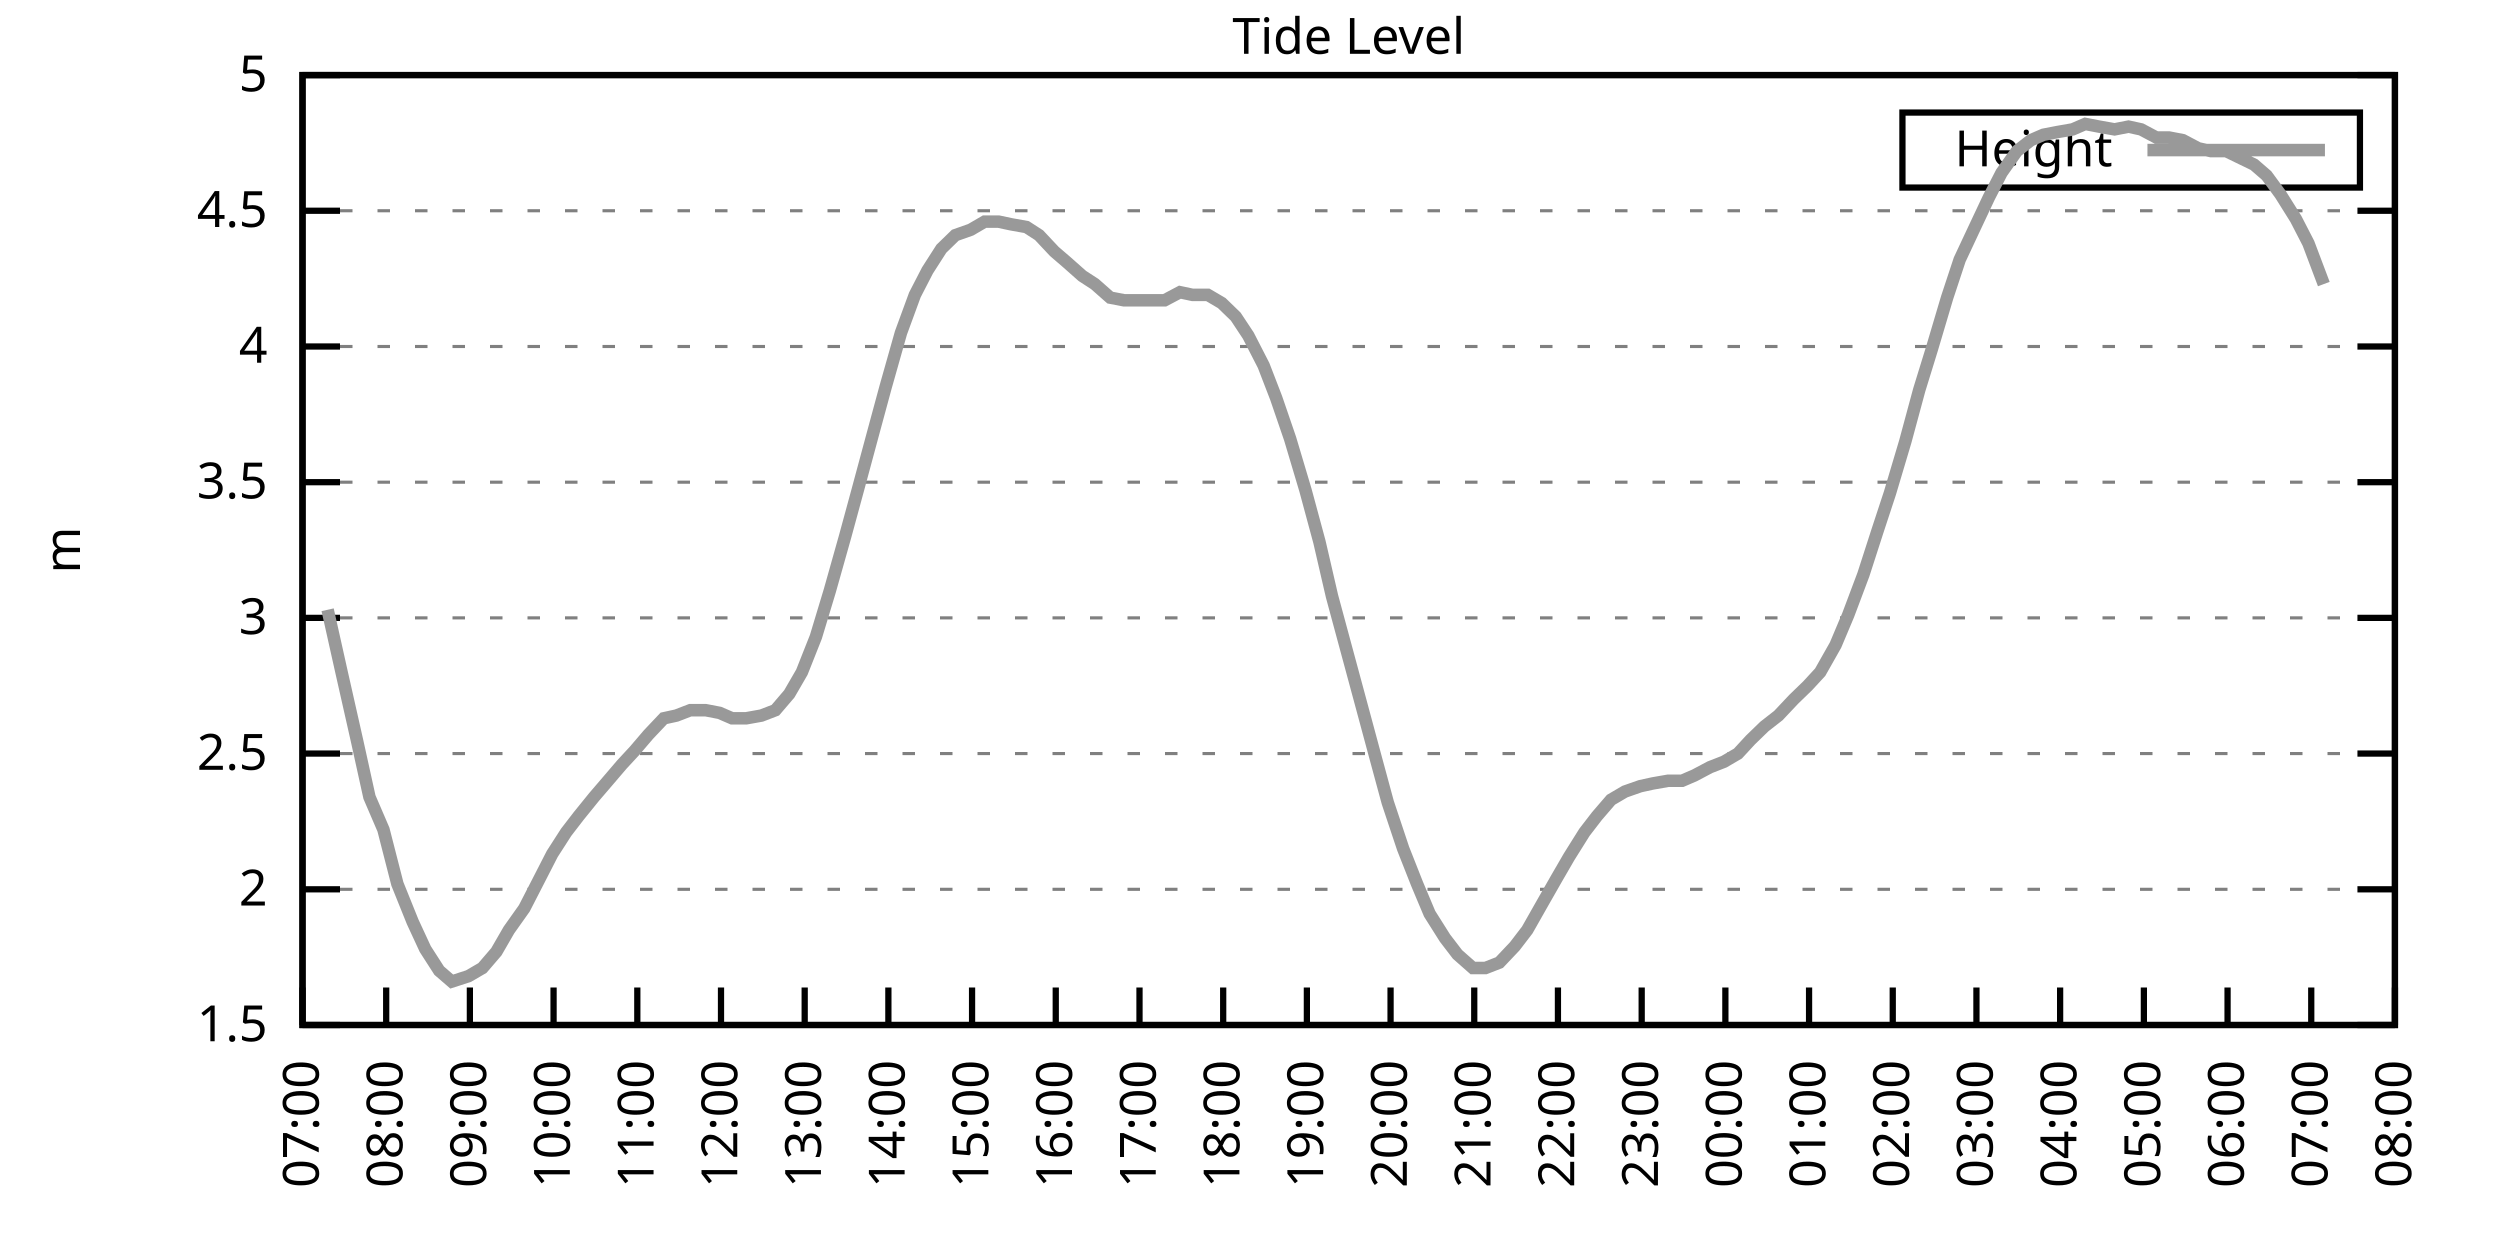
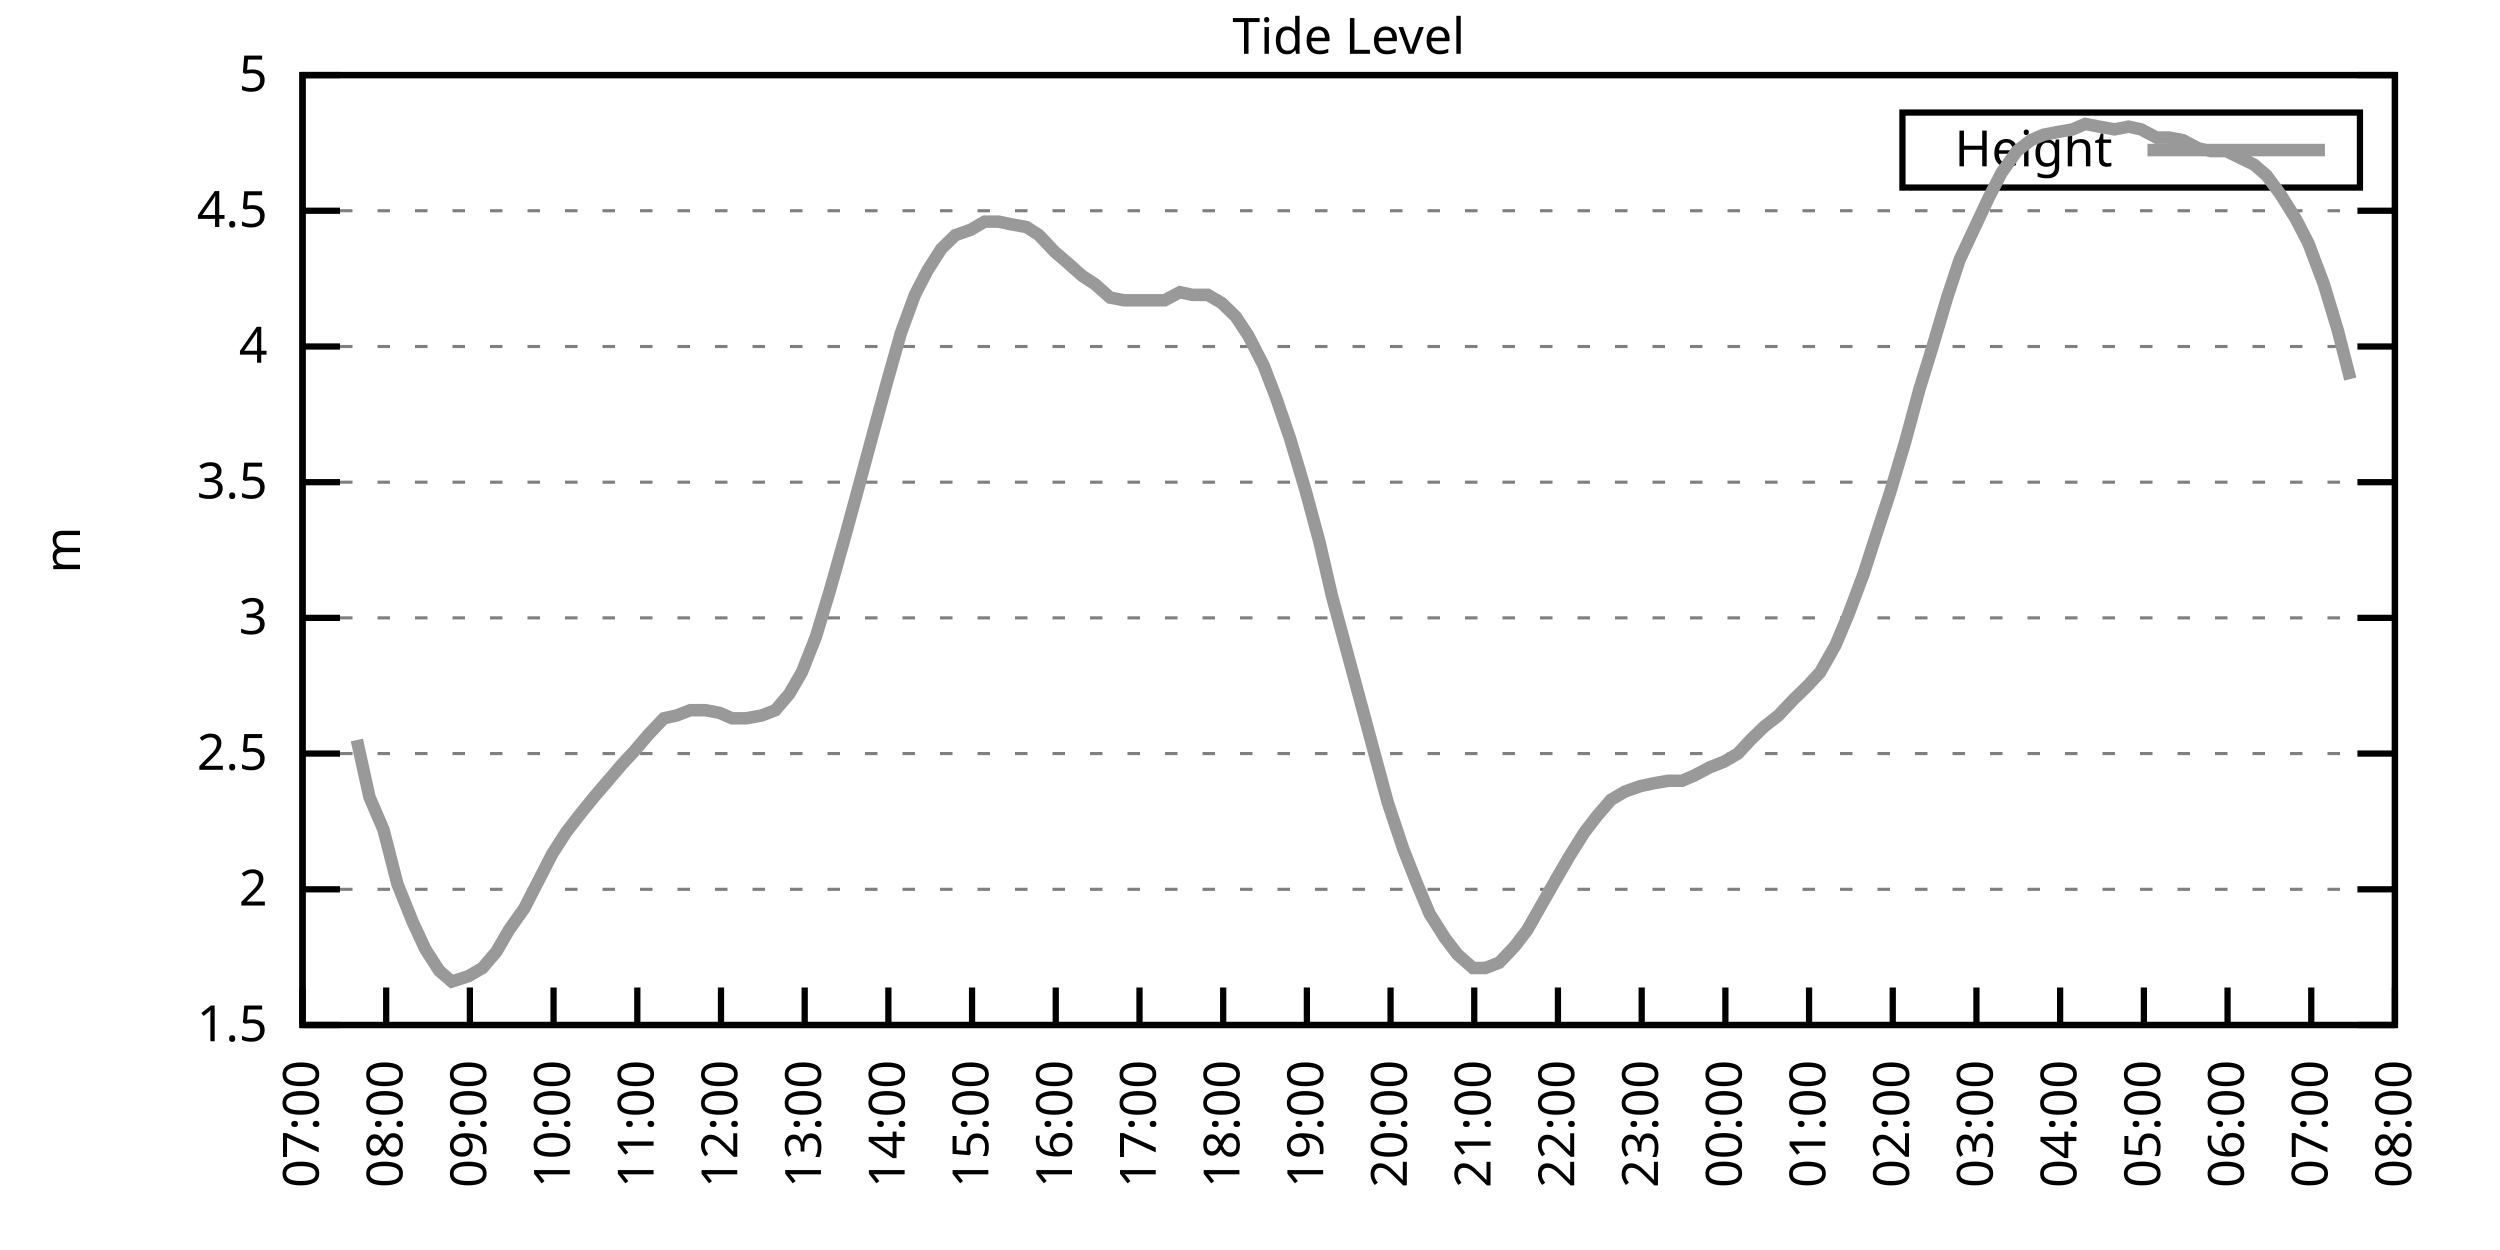
<svg xmlns="http://www.w3.org/2000/svg" xmlns:xlink="http://www.w3.org/1999/xlink" width="400" height="200" viewBox="0 0 400 200">
  <g id="gnuplot_canvas">
    <rect x="0" y="0" width="400" height="200" fill="none" />
    <defs>
      <circle id="gpDot" r="0.5" stroke-width="0.5" stroke="currentColor" />
      <path id="gpPt0" stroke-width="0.333" stroke="currentColor" d="M-1,0 h2 M0,-1 v2" />
      <path id="gpPt1" stroke-width="0.333" stroke="currentColor" d="M-1,-1 L1,1 M1,-1 L-1,1" />
      <path id="gpPt2" stroke-width="0.333" stroke="currentColor" d="M-1,0 L1,0 M0,-1 L0,1 M-1,-1 L1,1 M-1,1 L1,-1" />
      <rect id="gpPt3" stroke-width="0.333" stroke="currentColor" x="-1" y="-1" width="2" height="2" />
      <rect id="gpPt4" stroke-width="0.333" stroke="currentColor" fill="currentColor" x="-1" y="-1" width="2" height="2" />
      <circle id="gpPt5" stroke-width="0.333" stroke="currentColor" cx="0" cy="0" r="1" />
      <use xlink:href="#gpPt5" id="gpPt6" fill="currentColor" stroke="none" />
      <path id="gpPt7" stroke-width="0.333" stroke="currentColor" d="M0,-1.33 L-1.33,0.67 L1.33,0.67 z" />
      <use xlink:href="#gpPt7" id="gpPt8" fill="currentColor" stroke="none" />
      <use xlink:href="#gpPt7" id="gpPt9" stroke="currentColor" transform="rotate(180)" />
      <use xlink:href="#gpPt9" id="gpPt10" fill="currentColor" stroke="none" />
      <use xlink:href="#gpPt3" id="gpPt11" stroke="currentColor" transform="rotate(45)" />
      <use xlink:href="#gpPt11" id="gpPt12" fill="currentColor" stroke="none" />
      <path id="gpPt13" stroke-width="0.333" stroke="currentColor" d="M0,1.330 L1.265,0.411 L0.782,-1.067 L-0.782,-1.076 L-1.265,0.411 z" />
      <use xlink:href="#gpPt13" id="gpPt14" fill="currentColor" stroke="none" />
      <filter id="textbox" filterUnits="objectBoundingBox" x="0" y="0" height="1" width="1">
        <feFlood flood-color="white" flood-opacity="1" result="bgnd" />
        <feComposite in="SourceGraphic" in2="bgnd" operator="atop" />
      </filter>
      <filter id="greybox" filterUnits="objectBoundingBox" x="0" y="0" height="1" width="1">
        <feFlood flood-color="lightgrey" flood-opacity="1" result="grey" />
        <feComposite in="SourceGraphic" in2="grey" operator="atop" />
      </filter>
    </defs>
    <g fill="none" color="white" stroke="currentColor" stroke-width="1.00" stroke-linecap="butt" stroke-linejoin="miter">
</g>
    <g fill="none" color="black" stroke="currentColor" stroke-width="1.00" stroke-linecap="butt" stroke-linejoin="miter">
      <g stroke="none" shape-rendering="crispEdges">
        <polygon fill="rgb(255, 255, 255)" points="48.40,164.00 383.18,164.00 383.18,12.02 48.40,12.02 " />
      </g>
    </g>
    <g fill="none" color="black" stroke="currentColor" stroke-width="1.00" stroke-linecap="butt" stroke-linejoin="miter">
</g>
    <g fill="none" color="black" stroke="black" stroke-width="0.50" stroke-linecap="butt" stroke-linejoin="miter">
</g>
    <g fill="none" color="gray" stroke="currentColor" stroke-width="0.50" stroke-linecap="butt" stroke-linejoin="miter">
      <path stroke="gray" stroke-dasharray="2,4" class="gridline" d="M48.40,164.00 L383.19,164.00  " />
    </g>
    <g fill="none" color="gray" stroke="gray" stroke-width="1.00" stroke-linecap="butt" stroke-linejoin="miter">
</g>
    <g fill="none" color="black" stroke="currentColor" stroke-width="1.00" stroke-linecap="butt" stroke-linejoin="miter">
      <path stroke="black" d="M48.40,164.00 L54.40,164.00 M383.19,164.00 L377.19,164.00  " />
      <g transform="translate(42.80,166.60)" stroke="none" fill="black" font-family="Sans" font-size="8.00" text-anchor="end">
        <text>
          <tspan font-family="Sans"> 1.5</tspan>
        </text>
      </g>
    </g>
    <g fill="none" color="black" stroke="currentColor" stroke-width="1.00" stroke-linecap="butt" stroke-linejoin="miter">
</g>
    <g fill="none" color="black" stroke="black" stroke-width="0.50" stroke-linecap="butt" stroke-linejoin="miter">
</g>
    <g fill="none" color="gray" stroke="currentColor" stroke-width="0.50" stroke-linecap="butt" stroke-linejoin="miter">
      <path stroke="gray" stroke-dasharray="2,4" class="gridline" d="M48.40,142.29 L383.19,142.29  " />
    </g>
    <g fill="none" color="gray" stroke="gray" stroke-width="1.00" stroke-linecap="butt" stroke-linejoin="miter">
</g>
    <g fill="none" color="black" stroke="currentColor" stroke-width="1.00" stroke-linecap="butt" stroke-linejoin="miter">
      <path stroke="black" d="M48.40,142.29 L54.40,142.29 M383.19,142.29 L377.19,142.29  " />
      <g transform="translate(42.80,144.89)" stroke="none" fill="black" font-family="Sans" font-size="8.00" text-anchor="end">
        <text>
          <tspan font-family="Sans"> 2</tspan>
        </text>
      </g>
    </g>
    <g fill="none" color="black" stroke="currentColor" stroke-width="1.00" stroke-linecap="butt" stroke-linejoin="miter">
</g>
    <g fill="none" color="black" stroke="black" stroke-width="0.50" stroke-linecap="butt" stroke-linejoin="miter">
</g>
    <g fill="none" color="gray" stroke="currentColor" stroke-width="0.50" stroke-linecap="butt" stroke-linejoin="miter">
      <path stroke="gray" stroke-dasharray="2,4" class="gridline" d="M48.40,120.57 L383.19,120.57  " />
    </g>
    <g fill="none" color="gray" stroke="gray" stroke-width="1.00" stroke-linecap="butt" stroke-linejoin="miter">
</g>
    <g fill="none" color="black" stroke="currentColor" stroke-width="1.00" stroke-linecap="butt" stroke-linejoin="miter">
      <path stroke="black" d="M48.40,120.57 L54.40,120.57 M383.19,120.57 L377.19,120.57  " />
      <g transform="translate(42.80,123.17)" stroke="none" fill="black" font-family="Sans" font-size="8.00" text-anchor="end">
        <text>
          <tspan font-family="Sans"> 2.5</tspan>
        </text>
      </g>
    </g>
    <g fill="none" color="black" stroke="currentColor" stroke-width="1.00" stroke-linecap="butt" stroke-linejoin="miter">
</g>
    <g fill="none" color="black" stroke="black" stroke-width="0.50" stroke-linecap="butt" stroke-linejoin="miter">
</g>
    <g fill="none" color="gray" stroke="currentColor" stroke-width="0.50" stroke-linecap="butt" stroke-linejoin="miter">
      <path stroke="gray" stroke-dasharray="2,4" class="gridline" d="M48.40,98.86 L383.19,98.86  " />
    </g>
    <g fill="none" color="gray" stroke="gray" stroke-width="1.00" stroke-linecap="butt" stroke-linejoin="miter">
</g>
    <g fill="none" color="black" stroke="currentColor" stroke-width="1.00" stroke-linecap="butt" stroke-linejoin="miter">
      <path stroke="black" d="M48.40,98.86 L54.40,98.86 M383.19,98.86 L377.19,98.86  " />
      <g transform="translate(42.80,101.46)" stroke="none" fill="black" font-family="Sans" font-size="8.00" text-anchor="end">
        <text>
          <tspan font-family="Sans"> 3</tspan>
        </text>
      </g>
    </g>
    <g fill="none" color="black" stroke="currentColor" stroke-width="1.00" stroke-linecap="butt" stroke-linejoin="miter">
</g>
    <g fill="none" color="black" stroke="black" stroke-width="0.50" stroke-linecap="butt" stroke-linejoin="miter">
</g>
    <g fill="none" color="gray" stroke="currentColor" stroke-width="0.50" stroke-linecap="butt" stroke-linejoin="miter">
      <path stroke="gray" stroke-dasharray="2,4" class="gridline" d="M48.40,77.15 L383.19,77.15  " />
    </g>
    <g fill="none" color="gray" stroke="gray" stroke-width="1.00" stroke-linecap="butt" stroke-linejoin="miter">
</g>
    <g fill="none" color="black" stroke="currentColor" stroke-width="1.00" stroke-linecap="butt" stroke-linejoin="miter">
      <path stroke="black" d="M48.40,77.15 L54.40,77.15 M383.19,77.15 L377.19,77.15  " />
      <g transform="translate(42.80,79.75)" stroke="none" fill="black" font-family="Sans" font-size="8.00" text-anchor="end">
        <text>
          <tspan font-family="Sans"> 3.5</tspan>
        </text>
      </g>
    </g>
    <g fill="none" color="black" stroke="currentColor" stroke-width="1.00" stroke-linecap="butt" stroke-linejoin="miter">
</g>
    <g fill="none" color="black" stroke="black" stroke-width="0.50" stroke-linecap="butt" stroke-linejoin="miter">
</g>
    <g fill="none" color="gray" stroke="currentColor" stroke-width="0.50" stroke-linecap="butt" stroke-linejoin="miter">
      <path stroke="gray" stroke-dasharray="2,4" class="gridline" d="M48.40,55.44 L383.19,55.44  " />
    </g>
    <g fill="none" color="gray" stroke="gray" stroke-width="1.00" stroke-linecap="butt" stroke-linejoin="miter">
</g>
    <g fill="none" color="black" stroke="currentColor" stroke-width="1.00" stroke-linecap="butt" stroke-linejoin="miter">
      <path stroke="black" d="M48.40,55.44 L54.40,55.44 M383.19,55.44 L377.19,55.44  " />
      <g transform="translate(42.80,58.04)" stroke="none" fill="black" font-family="Sans" font-size="8.00" text-anchor="end">
        <text>
          <tspan font-family="Sans"> 4</tspan>
        </text>
      </g>
    </g>
    <g fill="none" color="black" stroke="currentColor" stroke-width="1.00" stroke-linecap="butt" stroke-linejoin="miter">
</g>
    <g fill="none" color="black" stroke="black" stroke-width="0.50" stroke-linecap="butt" stroke-linejoin="miter">
</g>
    <g fill="none" color="gray" stroke="currentColor" stroke-width="0.50" stroke-linecap="butt" stroke-linejoin="miter">
      <path stroke="gray" stroke-dasharray="2,4" class="gridline" d="M48.40,33.72 L383.19,33.72  " />
    </g>
    <g fill="none" color="gray" stroke="gray" stroke-width="1.00" stroke-linecap="butt" stroke-linejoin="miter">
</g>
    <g fill="none" color="black" stroke="currentColor" stroke-width="1.00" stroke-linecap="butt" stroke-linejoin="miter">
      <path stroke="black" d="M48.40,33.72 L54.40,33.72 M383.19,33.72 L377.19,33.72  " />
      <g transform="translate(42.80,36.32)" stroke="none" fill="black" font-family="Sans" font-size="8.00" text-anchor="end">
        <text>
          <tspan font-family="Sans"> 4.5</tspan>
        </text>
      </g>
    </g>
    <g fill="none" color="black" stroke="currentColor" stroke-width="1.00" stroke-linecap="butt" stroke-linejoin="miter">
</g>
    <g fill="none" color="black" stroke="black" stroke-width="0.50" stroke-linecap="butt" stroke-linejoin="miter">
</g>
    <g fill="none" color="gray" stroke="currentColor" stroke-width="0.50" stroke-linecap="butt" stroke-linejoin="miter">
      <path stroke="gray" stroke-dasharray="2,4" class="gridline" d="M48.40,12.01 L383.19,12.01  " />
    </g>
    <g fill="none" color="gray" stroke="gray" stroke-width="1.00" stroke-linecap="butt" stroke-linejoin="miter">
</g>
    <g fill="none" color="black" stroke="currentColor" stroke-width="1.00" stroke-linecap="butt" stroke-linejoin="miter">
      <path stroke="black" d="M48.40,12.01 L54.40,12.01 M383.19,12.01 L377.19,12.01  " />
      <g transform="translate(42.80,14.61)" stroke="none" fill="black" font-family="Sans" font-size="8.00" text-anchor="end">
        <text>
          <tspan font-family="Sans"> 5</tspan>
        </text>
      </g>
    </g>
    <g fill="none" color="black" stroke="currentColor" stroke-width="1.00" stroke-linecap="butt" stroke-linejoin="miter">
      <path stroke="black" d="M48.40,164.00 L48.40,158.00  " />
      <g transform="translate(51.00,169.60) rotate(270.00)" stroke="none" fill="black" font-family="Sans" font-size="8.00" text-anchor="end">
        <text>
          <tspan font-family="Sans">07:00</tspan>
        </text>
      </g>
    </g>
    <g fill="none" color="black" stroke="currentColor" stroke-width="1.00" stroke-linecap="butt" stroke-linejoin="miter">
      <path stroke="black" d="M61.79,164.00 L61.79,158.00  " />
      <g transform="translate(64.39,169.60) rotate(270.00)" stroke="none" fill="black" font-family="Sans" font-size="8.00" text-anchor="end">
        <text>
          <tspan font-family="Sans">08:00</tspan>
        </text>
      </g>
    </g>
    <g fill="none" color="black" stroke="currentColor" stroke-width="1.00" stroke-linecap="butt" stroke-linejoin="miter">
      <path stroke="black" d="M75.18,164.00 L75.18,158.00  " />
      <g transform="translate(77.78,169.60) rotate(270.00)" stroke="none" fill="black" font-family="Sans" font-size="8.00" text-anchor="end">
        <text>
          <tspan font-family="Sans">09:00</tspan>
        </text>
      </g>
    </g>
    <g fill="none" color="black" stroke="currentColor" stroke-width="1.00" stroke-linecap="butt" stroke-linejoin="miter">
      <path stroke="black" d="M88.57,164.00 L88.57,158.00  " />
      <g transform="translate(91.17,169.60) rotate(270.00)" stroke="none" fill="black" font-family="Sans" font-size="8.00" text-anchor="end">
        <text>
          <tspan font-family="Sans">10:00</tspan>
        </text>
      </g>
    </g>
    <g fill="none" color="black" stroke="currentColor" stroke-width="1.00" stroke-linecap="butt" stroke-linejoin="miter">
      <path stroke="black" d="M101.97,164.00 L101.97,158.00  " />
      <g transform="translate(104.57,169.60) rotate(270.00)" stroke="none" fill="black" font-family="Sans" font-size="8.00" text-anchor="end">
        <text>
          <tspan font-family="Sans">11:00</tspan>
        </text>
      </g>
    </g>
    <g fill="none" color="black" stroke="currentColor" stroke-width="1.00" stroke-linecap="butt" stroke-linejoin="miter">
      <path stroke="black" d="M115.36,164.00 L115.36,158.00  " />
      <g transform="translate(117.96,169.60) rotate(270.00)" stroke="none" fill="black" font-family="Sans" font-size="8.00" text-anchor="end">
        <text>
          <tspan font-family="Sans">12:00</tspan>
        </text>
      </g>
    </g>
    <g fill="none" color="black" stroke="currentColor" stroke-width="1.00" stroke-linecap="butt" stroke-linejoin="miter">
      <path stroke="black" d="M128.75,164.00 L128.75,158.00  " />
      <g transform="translate(131.35,169.60) rotate(270.00)" stroke="none" fill="black" font-family="Sans" font-size="8.00" text-anchor="end">
        <text>
          <tspan font-family="Sans">13:00</tspan>
        </text>
      </g>
    </g>
    <g fill="none" color="black" stroke="currentColor" stroke-width="1.00" stroke-linecap="butt" stroke-linejoin="miter">
      <path stroke="black" d="M142.14,164.00 L142.14,158.00  " />
      <g transform="translate(144.74,169.60) rotate(270.00)" stroke="none" fill="black" font-family="Sans" font-size="8.00" text-anchor="end">
        <text>
          <tspan font-family="Sans">14:00</tspan>
        </text>
      </g>
    </g>
    <g fill="none" color="black" stroke="currentColor" stroke-width="1.00" stroke-linecap="butt" stroke-linejoin="miter">
      <path stroke="black" d="M155.53,164.00 L155.53,158.00  " />
      <g transform="translate(158.13,169.60) rotate(270.00)" stroke="none" fill="black" font-family="Sans" font-size="8.00" text-anchor="end">
        <text>
          <tspan font-family="Sans">15:00</tspan>
        </text>
      </g>
    </g>
    <g fill="none" color="black" stroke="currentColor" stroke-width="1.00" stroke-linecap="butt" stroke-linejoin="miter">
      <path stroke="black" d="M168.92,164.00 L168.92,158.00  " />
      <g transform="translate(171.52,169.60) rotate(270.00)" stroke="none" fill="black" font-family="Sans" font-size="8.00" text-anchor="end">
        <text>
          <tspan font-family="Sans">16:00</tspan>
        </text>
      </g>
    </g>
    <g fill="none" color="black" stroke="currentColor" stroke-width="1.00" stroke-linecap="butt" stroke-linejoin="miter">
      <path stroke="black" d="M182.32,164.00 L182.32,158.00  " />
      <g transform="translate(184.92,169.60) rotate(270.00)" stroke="none" fill="black" font-family="Sans" font-size="8.00" text-anchor="end">
        <text>
          <tspan font-family="Sans">17:00</tspan>
        </text>
      </g>
    </g>
    <g fill="none" color="black" stroke="currentColor" stroke-width="1.00" stroke-linecap="butt" stroke-linejoin="miter">
      <path stroke="black" d="M195.71,164.00 L195.71,158.00  " />
      <g transform="translate(198.31,169.60) rotate(270.00)" stroke="none" fill="black" font-family="Sans" font-size="8.00" text-anchor="end">
        <text>
          <tspan font-family="Sans">18:00</tspan>
        </text>
      </g>
    </g>
    <g fill="none" color="black" stroke="currentColor" stroke-width="1.00" stroke-linecap="butt" stroke-linejoin="miter">
      <path stroke="black" d="M209.10,164.00 L209.10,158.00  " />
      <g transform="translate(211.70,169.60) rotate(270.00)" stroke="none" fill="black" font-family="Sans" font-size="8.00" text-anchor="end">
        <text>
          <tspan font-family="Sans">19:00</tspan>
        </text>
      </g>
    </g>
    <g fill="none" color="black" stroke="currentColor" stroke-width="1.00" stroke-linecap="butt" stroke-linejoin="miter">
      <path stroke="black" d="M222.49,164.00 L222.49,158.00  " />
      <g transform="translate(225.09,169.60) rotate(270.00)" stroke="none" fill="black" font-family="Sans" font-size="8.00" text-anchor="end">
        <text>
          <tspan font-family="Sans">20:00</tspan>
        </text>
      </g>
    </g>
    <g fill="none" color="black" stroke="currentColor" stroke-width="1.00" stroke-linecap="butt" stroke-linejoin="miter">
      <path stroke="black" d="M235.88,164.00 L235.88,158.00  " />
      <g transform="translate(238.48,169.60) rotate(270.00)" stroke="none" fill="black" font-family="Sans" font-size="8.00" text-anchor="end">
        <text>
          <tspan font-family="Sans">21:00</tspan>
        </text>
      </g>
    </g>
    <g fill="none" color="black" stroke="currentColor" stroke-width="1.00" stroke-linecap="butt" stroke-linejoin="miter">
      <path stroke="black" d="M249.27,164.00 L249.27,158.00  " />
      <g transform="translate(251.87,169.60) rotate(270.00)" stroke="none" fill="black" font-family="Sans" font-size="8.00" text-anchor="end">
        <text>
          <tspan font-family="Sans">22:00</tspan>
        </text>
      </g>
    </g>
    <g fill="none" color="black" stroke="currentColor" stroke-width="1.00" stroke-linecap="butt" stroke-linejoin="miter">
      <path stroke="black" d="M262.67,164.00 L262.67,158.00  " />
      <g transform="translate(265.27,169.60) rotate(270.00)" stroke="none" fill="black" font-family="Sans" font-size="8.00" text-anchor="end">
        <text>
          <tspan font-family="Sans">23:00</tspan>
        </text>
      </g>
    </g>
    <g fill="none" color="black" stroke="currentColor" stroke-width="1.00" stroke-linecap="butt" stroke-linejoin="miter">
      <path stroke="black" d="M276.06,164.00 L276.06,158.00  " />
      <g transform="translate(278.66,169.60) rotate(270.00)" stroke="none" fill="black" font-family="Sans" font-size="8.00" text-anchor="end">
        <text>
          <tspan font-family="Sans">00:00</tspan>
        </text>
      </g>
    </g>
    <g fill="none" color="black" stroke="currentColor" stroke-width="1.00" stroke-linecap="butt" stroke-linejoin="miter">
      <path stroke="black" d="M289.45,164.00 L289.45,158.00  " />
      <g transform="translate(292.05,169.60) rotate(270.00)" stroke="none" fill="black" font-family="Sans" font-size="8.00" text-anchor="end">
        <text>
          <tspan font-family="Sans">01:00</tspan>
        </text>
      </g>
    </g>
    <g fill="none" color="black" stroke="currentColor" stroke-width="1.00" stroke-linecap="butt" stroke-linejoin="miter">
      <path stroke="black" d="M302.84,164.00 L302.84,158.00  " />
      <g transform="translate(305.44,169.60) rotate(270.00)" stroke="none" fill="black" font-family="Sans" font-size="8.00" text-anchor="end">
        <text>
          <tspan font-family="Sans">02:00</tspan>
        </text>
      </g>
    </g>
    <g fill="none" color="black" stroke="currentColor" stroke-width="1.00" stroke-linecap="butt" stroke-linejoin="miter">
      <path stroke="black" d="M316.23,164.00 L316.23,158.00  " />
      <g transform="translate(318.83,169.60) rotate(270.00)" stroke="none" fill="black" font-family="Sans" font-size="8.00" text-anchor="end">
        <text>
          <tspan font-family="Sans">03:00</tspan>
        </text>
      </g>
    </g>
    <g fill="none" color="black" stroke="currentColor" stroke-width="1.00" stroke-linecap="butt" stroke-linejoin="miter">
      <path stroke="black" d="M329.62,164.00 L329.62,158.00  " />
      <g transform="translate(332.22,169.60) rotate(270.00)" stroke="none" fill="black" font-family="Sans" font-size="8.00" text-anchor="end">
        <text>
          <tspan font-family="Sans">04:00</tspan>
        </text>
      </g>
    </g>
    <g fill="none" color="black" stroke="currentColor" stroke-width="1.00" stroke-linecap="butt" stroke-linejoin="miter">
      <path stroke="black" d="M343.02,164.00 L343.02,158.00  " />
      <g transform="translate(345.62,169.60) rotate(270.00)" stroke="none" fill="black" font-family="Sans" font-size="8.00" text-anchor="end">
        <text>
          <tspan font-family="Sans">05:00</tspan>
        </text>
      </g>
    </g>
    <g fill="none" color="black" stroke="currentColor" stroke-width="1.00" stroke-linecap="butt" stroke-linejoin="miter">
      <path stroke="black" d="M356.41,164.00 L356.41,158.00  " />
      <g transform="translate(359.01,169.60) rotate(270.00)" stroke="none" fill="black" font-family="Sans" font-size="8.00" text-anchor="end">
        <text>
          <tspan font-family="Sans">06:00</tspan>
        </text>
      </g>
    </g>
    <g fill="none" color="black" stroke="currentColor" stroke-width="1.00" stroke-linecap="butt" stroke-linejoin="miter">
      <path stroke="black" d="M369.80,164.00 L369.80,158.00  " />
      <g transform="translate(372.40,169.60) rotate(270.00)" stroke="none" fill="black" font-family="Sans" font-size="8.00" text-anchor="end">
        <text>
          <tspan font-family="Sans">07:00</tspan>
        </text>
      </g>
    </g>
    <g fill="none" color="black" stroke="currentColor" stroke-width="1.00" stroke-linecap="butt" stroke-linejoin="miter">
      <path stroke="black" d="M383.19,164.00 L383.19,158.00  " />
      <g transform="translate(385.79,169.60) rotate(270.00)" stroke="none" fill="black" font-family="Sans" font-size="8.00" text-anchor="end">
        <text>
          <tspan font-family="Sans">08:00</tspan>
        </text>
      </g>
    </g>
    <g fill="none" color="black" stroke="currentColor" stroke-width="1.00" stroke-linecap="butt" stroke-linejoin="miter">
</g>
    <g fill="none" color="black" stroke="currentColor" stroke-width="1.00" stroke-linecap="butt" stroke-linejoin="miter">
      <path stroke="black" d="M48.40,12.01 L48.40,164.00 L383.19,164.00 L383.19,12.01 L48.40,12.01 Z  " />
    </g>
    <g fill="none" color="black" stroke="currentColor" stroke-width="1.00" stroke-linecap="butt" stroke-linejoin="miter">
</g>
    <g fill="none" color="black" stroke="currentColor" stroke-width="1.00" stroke-linecap="butt" stroke-linejoin="miter">
      <path stroke="black" d="M304.39,30.01 L304.39,18.01 L377.59,18.01 L377.59,30.01 L304.39,30.01 Z  " />
    </g>
    <g id="Tide_level_plot_1">
      <g fill="none" color="white" stroke="black" stroke-width="2.00" stroke-linecap="butt" stroke-linejoin="miter">
</g>
      <g fill="none" color="black" stroke="currentColor" stroke-width="2.00" stroke-linecap="butt" stroke-linejoin="miter">
        <g transform="translate(337.99,26.61)" stroke="none" fill="black" font-family="Sans" font-size="8.00" text-anchor="end">
          <text>
            <tspan font-family="Sans">Height</tspan>
          </text>
        </g>
      </g>
      <g fill="none" color="black" stroke="currentColor" stroke-width="2.00" stroke-linecap="butt" stroke-linejoin="miter">
-         <path stroke="rgb(153, 153, 153)" d="M343.59,24.01 L371.99,24.01 M52.42,97.56 L54.65,107.55 L57.10,118.40 L59.11,127.52 L61.35,132.73 L63.58,141.42   L66.03,147.50 L68.04,151.84 L70.27,155.31 L72.28,157.05 L74.96,156.18 L77.19,154.88 L79.42,152.28 L81.43,148.80   L83.89,145.33 L85.90,141.42 L88.35,136.64 L90.58,133.17 L92.59,130.56 L95.05,127.52 L97.28,124.92 L99.51,122.31   L101.52,120.14 L103.75,117.53 L106.21,114.93 L108.22,114.49 L110.45,113.63 L112.90,113.63 L115.13,114.06 L117.14,114.93   L119.38,114.93 L121.83,114.49 L124.06,113.63 L126.29,111.02 L128.30,107.55 L130.54,101.90 L132.77,94.52 L135.22,85.83   L137.23,78.45 L139.69,69.33 L141.69,61.95 L144.15,53.26 L146.38,47.18 L148.39,43.28 L150.62,39.80 L152.85,37.63   L155.31,36.76 L157.54,35.46 L159.77,35.46 L161.78,35.89 L164.24,36.33 L166.25,37.63 L168.70,40.24 L170.71,41.97   L173.17,44.15 L175.17,45.45 L177.63,47.62 L179.86,48.05 L181.87,48.05 L184.32,48.05 L186.33,48.05 L188.79,46.75   L190.80,47.18 L193.25,47.18 L195.48,48.49 L197.72,50.66 L199.73,53.70 L202.18,58.48 L204.19,63.69 L206.42,70.20   L208.88,78.45 L211.11,86.70 L213.12,95.39 L215.35,103.64 L217.58,111.89 L220.04,121.01 L222.04,128.39 L224.50,135.77   L226.73,141.42 L228.74,146.20 L231.20,150.10 L233.20,152.71 L235.66,154.88 L237.67,154.88 L239.90,154.01 L242.36,151.41   L244.36,148.80 L246.82,144.46 L249.05,140.55 L251.06,137.08 L253.51,133.17 L255.52,130.56 L257.76,127.96 L259.99,126.65   L262.44,125.79 L264.45,125.35 L266.91,124.92 L269.14,124.92 L271.15,124.05 L273.60,122.75 L275.83,121.88 L278.07,120.57   L280.07,118.40 L282.31,116.23 L284.54,114.49 L286.99,111.89 L289.23,109.72 L291.23,107.55 L293.69,103.20 L295.70,98.43   L298.15,91.91 L300.39,84.97 L302.39,78.89 L304.85,70.63 L307.08,62.38 L309.09,55.87 L311.54,47.62 L313.55,41.54   L315.79,36.76 L318.24,31.55 L320.25,27.64 L322.70,24.17 L324.94,22.43 L326.95,21.56 L329.18,21.13 L331.63,20.70   L333.64,19.83 L335.87,20.26 L338.33,20.70 L340.56,20.26 L342.57,20.70 L345.02,22.00 L347.03,22.00 L349.26,22.43   L351.72,23.73 L353.73,24.17 L356.18,24.17 L357.97,25.04 L360.65,26.34 L362.66,28.08 L364.89,31.12 L367.34,35.03   L369.35,38.93 L371.81,45.45  " />
+         <path stroke="rgb(153, 153, 153)" d="M343.59,24.01 L371.99,24.01 M57.10,118.40 L59.11,127.52 L61.35,132.73 L63.58,141.42 L66.03,147.50 L68.04,151.84   L70.27,155.31 L72.28,157.05 L74.96,156.18 L77.19,154.88 L79.42,152.28 L81.43,148.80 L83.89,145.33 L85.90,141.42   L88.35,136.64 L90.58,133.17 L92.59,130.56 L95.05,127.52 L97.28,124.92 L99.51,122.31 L101.52,120.14 L103.75,117.53   L106.21,114.93 L108.22,114.49 L110.45,113.63 L112.90,113.63 L115.13,114.06 L117.14,114.93 L119.38,114.93 L121.83,114.49   L124.06,113.63 L126.29,111.02 L128.30,107.55 L130.54,101.90 L132.77,94.52 L135.22,85.83 L137.23,78.45 L139.69,69.33   L141.69,61.95 L144.15,53.26 L146.38,47.18 L148.39,43.28 L150.62,39.80 L152.85,37.63 L155.31,36.76 L157.54,35.46   L159.77,35.46 L161.78,35.89 L164.24,36.33 L166.25,37.63 L168.70,40.24 L170.71,41.97 L173.17,44.15 L175.17,45.45   L177.63,47.62 L179.86,48.05 L181.87,48.05 L184.32,48.05 L186.33,48.05 L188.79,46.75 L190.80,47.18 L193.25,47.18   L195.48,48.49 L197.72,50.66 L199.73,53.70 L202.18,58.48 L204.19,63.69 L206.42,70.20 L208.88,78.45 L211.11,86.70   L213.12,95.39 L215.35,103.64 L217.58,111.89 L220.04,121.01 L222.04,128.39 L224.50,135.77 L226.73,141.42 L228.74,146.20   L231.20,150.10 L233.20,152.71 L235.66,154.88 L237.67,154.88 L239.90,154.01 L242.36,151.41 L244.36,148.80 L246.82,144.46   L249.05,140.55 L251.06,137.08 L253.51,133.17 L255.52,130.56 L257.76,127.96 L259.99,126.65 L262.44,125.79 L264.45,125.35   L266.91,124.92 L269.14,124.92 L271.15,124.05 L273.60,122.75 L275.83,121.88 L278.07,120.57 L280.07,118.40 L282.31,116.23   L284.54,114.49 L286.99,111.89 L289.23,109.72 L291.23,107.55 L293.69,103.20 L295.70,98.43 L298.15,91.91 L300.39,84.97   L302.39,78.89 L304.85,70.63 L307.08,62.38 L309.09,55.87 L311.54,47.62 L313.55,41.54 L315.79,36.76 L318.24,31.55   L320.25,27.64 L322.70,24.17 L324.94,22.43 L326.95,21.56 L329.18,21.13 L331.63,20.70 L333.64,19.83 L335.87,20.26   L338.33,20.70 L340.56,20.26 L342.57,20.70 L345.02,22.00 L347.03,22.00 L349.26,22.43 L351.72,23.73 L353.73,24.17   L356.18,24.17 L357.97,25.04 L360.65,26.34 L362.66,28.08 L364.89,31.12 L367.34,35.03 L369.35,38.93 L371.81,45.45   L374.04,52.83 L376.05,60.65  " />
      </g>
    </g>
    <g fill="none" color="black" stroke="currentColor" stroke-width="2.00" stroke-linecap="butt" stroke-linejoin="miter">
</g>
    <g fill="none" color="black" stroke="black" stroke-width="1.00" stroke-linecap="butt" stroke-linejoin="miter">
</g>
    <g fill="none" color="black" stroke="currentColor" stroke-width="1.00" stroke-linecap="butt" stroke-linejoin="miter">
      <path stroke="black" d="M48.40,12.01 L48.40,164.00 L383.19,164.00 L383.19,12.01 L48.40,12.01 Z  " />
      <g transform="translate(12.80,88.01) rotate(270.00)" stroke="none" fill="black" font-family="Sans" font-size="8.00" text-anchor="middle">
        <text>
          <tspan font-family="Sans">m</tspan>
        </text>
      </g>
    </g>
    <g fill="none" color="black" stroke="currentColor" stroke-width="1.00" stroke-linecap="butt" stroke-linejoin="miter">
</g>
    <g fill="none" color="black" stroke="currentColor" stroke-width="1.00" stroke-linecap="butt" stroke-linejoin="miter">
      <g transform="translate(215.79,8.61)" stroke="none" fill="black" font-family="Sans" font-size="8.00" text-anchor="middle">
        <text>
          <tspan font-family="Sans">Tide Level</tspan>
        </text>
      </g>
    </g>
    <g fill="none" color="black" stroke="currentColor" stroke-width="1.00" stroke-linecap="butt" stroke-linejoin="miter">
</g>
  </g>
</svg>
